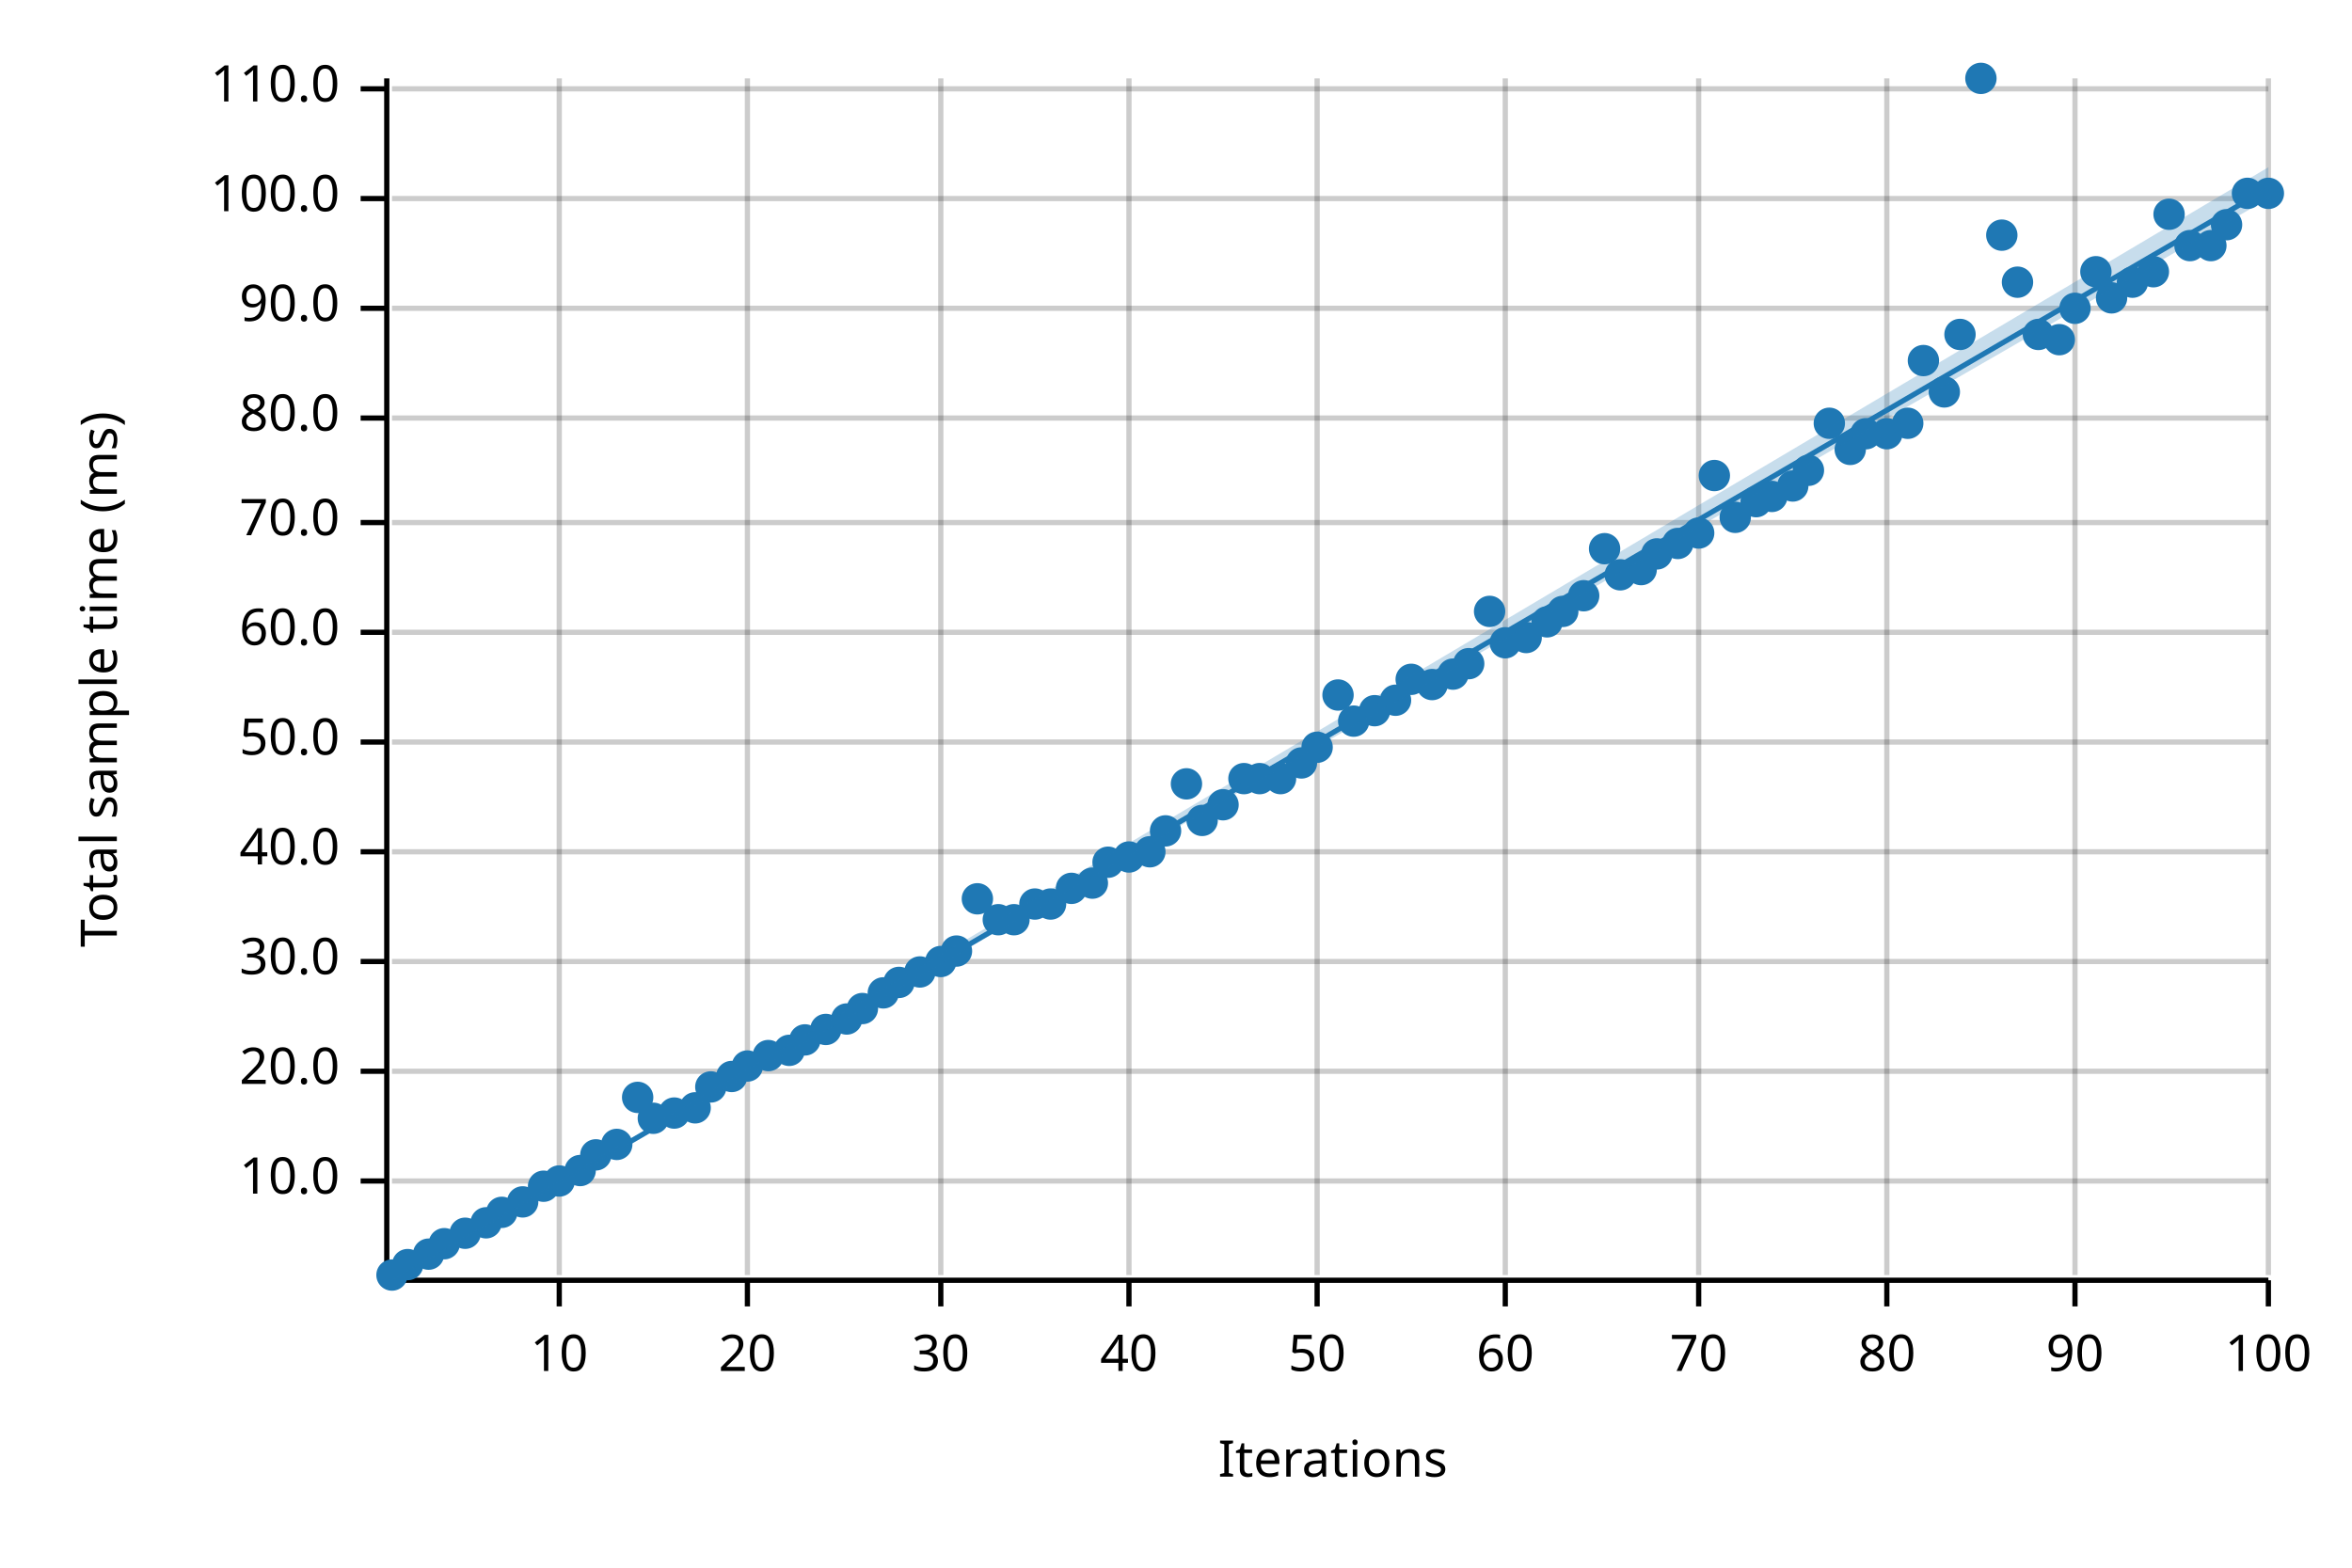
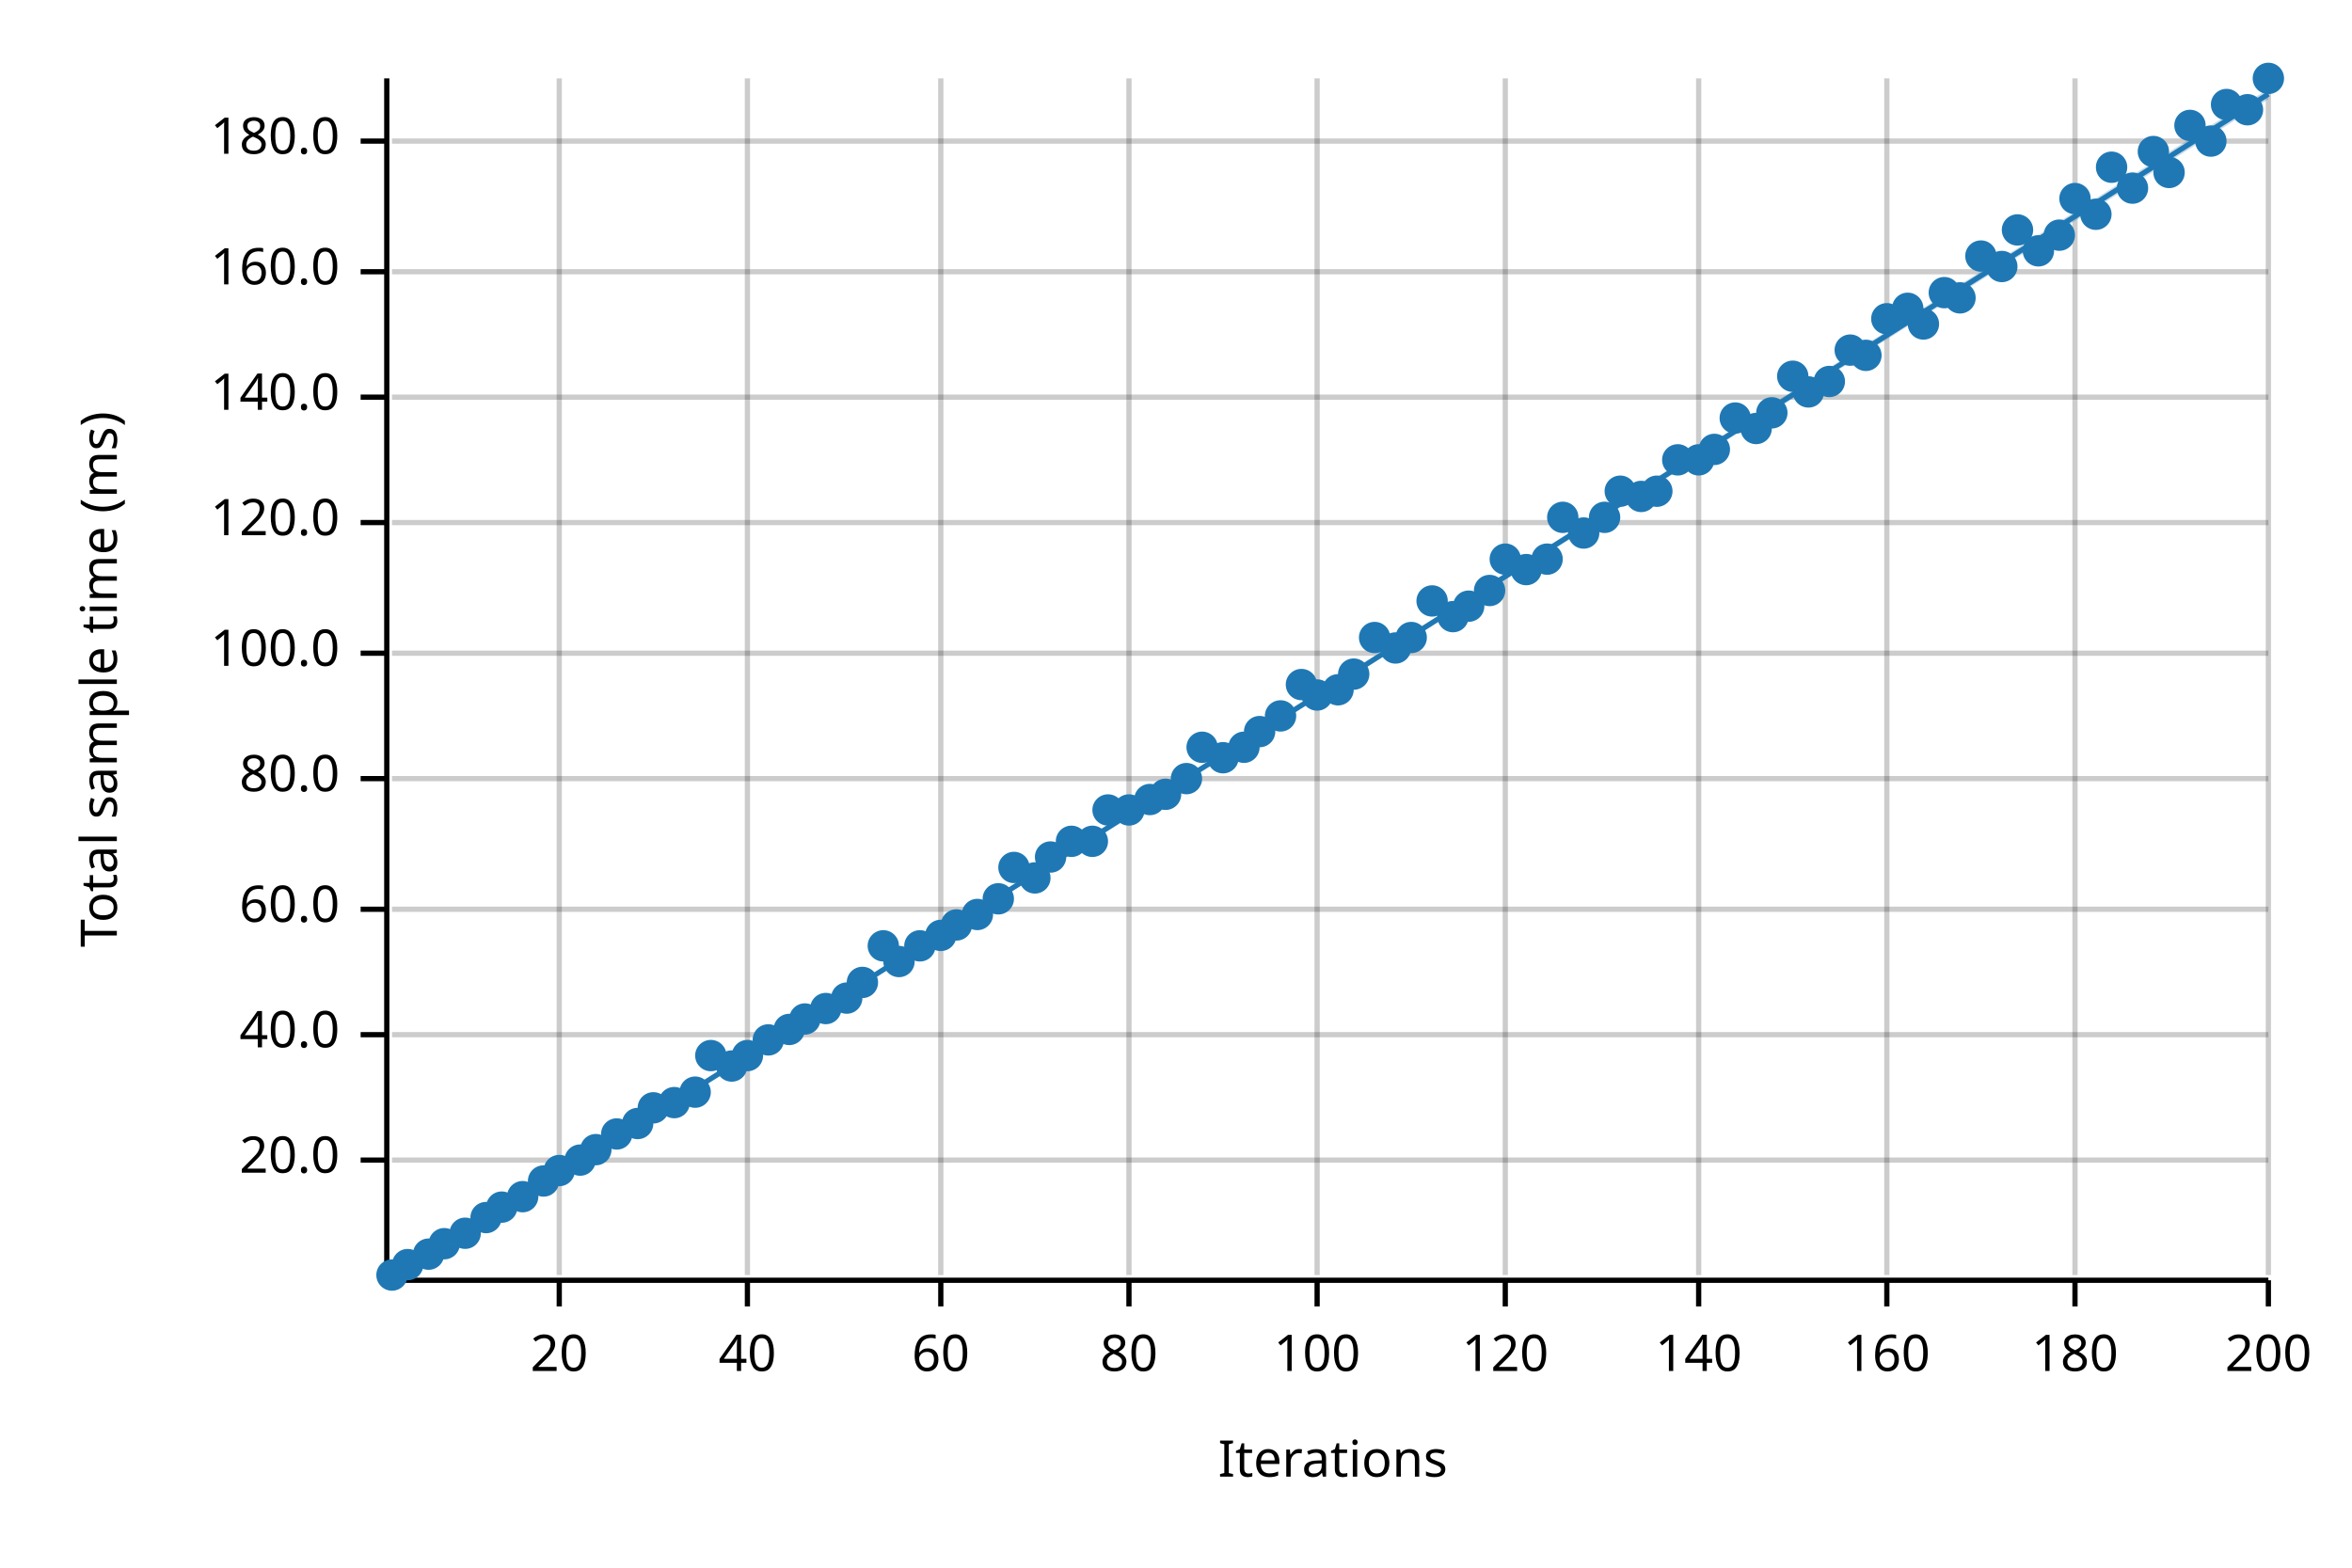
<svg xmlns="http://www.w3.org/2000/svg" width="450" height="300" viewBox="0 0 450 300">
  <text x="15" y="130" dy="0.76em" text-anchor="middle" font-family="sans-serif" font-size="9.677" opacity="1" fill="#000000" transform="rotate(270, 15, 130)">
Total sample time (ms)
</text>
  <text x="255" y="285" dy="-0.5ex" text-anchor="middle" font-family="sans-serif" font-size="9.677" opacity="1" fill="#000000">
Iterations
</text>
  <line opacity="0.2" stroke="#000000" stroke-width="1" x1="107" y1="244" x2="107" y2="15" />
  <line opacity="0.2" stroke="#000000" stroke-width="1" x1="143" y1="244" x2="143" y2="15" />
  <line opacity="0.2" stroke="#000000" stroke-width="1" x1="180" y1="244" x2="180" y2="15" />
  <line opacity="0.2" stroke="#000000" stroke-width="1" x1="216" y1="244" x2="216" y2="15" />
  <line opacity="0.2" stroke="#000000" stroke-width="1" x1="252" y1="244" x2="252" y2="15" />
  <line opacity="0.2" stroke="#000000" stroke-width="1" x1="288" y1="244" x2="288" y2="15" />
  <line opacity="0.2" stroke="#000000" stroke-width="1" x1="325" y1="244" x2="325" y2="15" />
  <line opacity="0.2" stroke="#000000" stroke-width="1" x1="361" y1="244" x2="361" y2="15" />
  <line opacity="0.2" stroke="#000000" stroke-width="1" x1="397" y1="244" x2="397" y2="15" />
  <line opacity="0.2" stroke="#000000" stroke-width="1" x1="434" y1="244" x2="434" y2="15" />
-   <line opacity="0.2" stroke="#000000" stroke-width="1" x1="75" y1="226" x2="434" y2="226" />
-   <line opacity="0.2" stroke="#000000" stroke-width="1" x1="75" y1="205" x2="434" y2="205" />
-   <line opacity="0.2" stroke="#000000" stroke-width="1" x1="75" y1="184" x2="434" y2="184" />
-   <line opacity="0.2" stroke="#000000" stroke-width="1" x1="75" y1="163" x2="434" y2="163" />
-   <line opacity="0.2" stroke="#000000" stroke-width="1" x1="75" y1="142" x2="434" y2="142" />
-   <line opacity="0.2" stroke="#000000" stroke-width="1" x1="75" y1="121" x2="434" y2="121" />
+   <line opacity="0.2" stroke="#000000" stroke-width="1" x1="75" y1="222" x2="434" y2="222" />
+   <line opacity="0.2" stroke="#000000" stroke-width="1" x1="75" y1="198" x2="434" y2="198" />
+   <line opacity="0.2" stroke="#000000" stroke-width="1" x1="75" y1="174" x2="434" y2="174" />
+   <line opacity="0.2" stroke="#000000" stroke-width="1" x1="75" y1="149" x2="434" y2="149" />
+   <line opacity="0.2" stroke="#000000" stroke-width="1" x1="75" y1="125" x2="434" y2="125" />
  <line opacity="0.2" stroke="#000000" stroke-width="1" x1="75" y1="100" x2="434" y2="100" />
-   <line opacity="0.2" stroke="#000000" stroke-width="1" x1="75" y1="80" x2="434" y2="80" />
-   <line opacity="0.2" stroke="#000000" stroke-width="1" x1="75" y1="59" x2="434" y2="59" />
-   <line opacity="0.2" stroke="#000000" stroke-width="1" x1="75" y1="38" x2="434" y2="38" />
-   <line opacity="0.2" stroke="#000000" stroke-width="1" x1="75" y1="17" x2="434" y2="17" />
+   <line opacity="0.2" stroke="#000000" stroke-width="1" x1="75" y1="76" x2="434" y2="76" />
+   <line opacity="0.2" stroke="#000000" stroke-width="1" x1="75" y1="52" x2="434" y2="52" />
+   <line opacity="0.2" stroke="#000000" stroke-width="1" x1="75" y1="27" x2="434" y2="27" />
  <polyline fill="none" opacity="1" stroke="#000000" stroke-width="1" points="74,15 74,244 " />
-   <text x="65" y="226" dy="0.5ex" text-anchor="end" font-family="sans-serif" font-size="9.677" opacity="1" fill="#000000">
- 10.0
- </text>
-   <polyline fill="none" opacity="1" stroke="#000000" stroke-width="1" points="69,226 74,226 " />
-   <text x="65" y="205" dy="0.5ex" text-anchor="end" font-family="sans-serif" font-size="9.677" opacity="1" fill="#000000">
+   <text x="65" y="222" dy="0.5ex" text-anchor="end" font-family="sans-serif" font-size="9.677" opacity="1" fill="#000000">
20.0
</text>
-   <polyline fill="none" opacity="1" stroke="#000000" stroke-width="1" points="69,205 74,205 " />
-   <text x="65" y="184" dy="0.5ex" text-anchor="end" font-family="sans-serif" font-size="9.677" opacity="1" fill="#000000">
- 30.0
- </text>
-   <polyline fill="none" opacity="1" stroke="#000000" stroke-width="1" points="69,184 74,184 " />
-   <text x="65" y="163" dy="0.5ex" text-anchor="end" font-family="sans-serif" font-size="9.677" opacity="1" fill="#000000">
+   <polyline fill="none" opacity="1" stroke="#000000" stroke-width="1" points="69,222 74,222 " />
+   <text x="65" y="198" dy="0.5ex" text-anchor="end" font-family="sans-serif" font-size="9.677" opacity="1" fill="#000000">
40.0
</text>
-   <polyline fill="none" opacity="1" stroke="#000000" stroke-width="1" points="69,163 74,163 " />
-   <text x="65" y="142" dy="0.5ex" text-anchor="end" font-family="sans-serif" font-size="9.677" opacity="1" fill="#000000">
- 50.0
- </text>
-   <polyline fill="none" opacity="1" stroke="#000000" stroke-width="1" points="69,142 74,142 " />
-   <text x="65" y="121" dy="0.5ex" text-anchor="end" font-family="sans-serif" font-size="9.677" opacity="1" fill="#000000">
+   <polyline fill="none" opacity="1" stroke="#000000" stroke-width="1" points="69,198 74,198 " />
+   <text x="65" y="174" dy="0.5ex" text-anchor="end" font-family="sans-serif" font-size="9.677" opacity="1" fill="#000000">
60.0
</text>
-   <polyline fill="none" opacity="1" stroke="#000000" stroke-width="1" points="69,121 74,121 " />
+   <polyline fill="none" opacity="1" stroke="#000000" stroke-width="1" points="69,174 74,174 " />
+   <text x="65" y="149" dy="0.5ex" text-anchor="end" font-family="sans-serif" font-size="9.677" opacity="1" fill="#000000">
+ 80.0
+ </text>
+   <polyline fill="none" opacity="1" stroke="#000000" stroke-width="1" points="69,149 74,149 " />
+   <text x="65" y="125" dy="0.5ex" text-anchor="end" font-family="sans-serif" font-size="9.677" opacity="1" fill="#000000">
+ 100.0
+ </text>
+   <polyline fill="none" opacity="1" stroke="#000000" stroke-width="1" points="69,125 74,125 " />
  <text x="65" y="100" dy="0.5ex" text-anchor="end" font-family="sans-serif" font-size="9.677" opacity="1" fill="#000000">
- 70.0
+ 120.0
</text>
  <polyline fill="none" opacity="1" stroke="#000000" stroke-width="1" points="69,100 74,100 " />
-   <text x="65" y="80" dy="0.5ex" text-anchor="end" font-family="sans-serif" font-size="9.677" opacity="1" fill="#000000">
- 80.0
- </text>
-   <polyline fill="none" opacity="1" stroke="#000000" stroke-width="1" points="69,80 74,80 " />
-   <text x="65" y="59" dy="0.5ex" text-anchor="end" font-family="sans-serif" font-size="9.677" opacity="1" fill="#000000">
- 90.0
- </text>
-   <polyline fill="none" opacity="1" stroke="#000000" stroke-width="1" points="69,59 74,59 " />
-   <text x="65" y="38" dy="0.5ex" text-anchor="end" font-family="sans-serif" font-size="9.677" opacity="1" fill="#000000">
- 100.0
- </text>
-   <polyline fill="none" opacity="1" stroke="#000000" stroke-width="1" points="69,38 74,38 " />
-   <text x="65" y="17" dy="0.5ex" text-anchor="end" font-family="sans-serif" font-size="9.677" opacity="1" fill="#000000">
- 110.0
- </text>
-   <polyline fill="none" opacity="1" stroke="#000000" stroke-width="1" points="69,17 74,17 " />
+   <text x="65" y="76" dy="0.5ex" text-anchor="end" font-family="sans-serif" font-size="9.677" opacity="1" fill="#000000">
+ 140.0
+ </text>
+   <polyline fill="none" opacity="1" stroke="#000000" stroke-width="1" points="69,76 74,76 " />
+   <text x="65" y="52" dy="0.5ex" text-anchor="end" font-family="sans-serif" font-size="9.677" opacity="1" fill="#000000">
+ 160.0
+ </text>
+   <polyline fill="none" opacity="1" stroke="#000000" stroke-width="1" points="69,52 74,52 " />
+   <text x="65" y="27" dy="0.5ex" text-anchor="end" font-family="sans-serif" font-size="9.677" opacity="1" fill="#000000">
+ 180.0
+ </text>
+   <polyline fill="none" opacity="1" stroke="#000000" stroke-width="1" points="69,27 74,27 " />
  <polyline fill="none" opacity="1" stroke="#000000" stroke-width="1" points="75,245 434,245 " />
  <text x="107" y="255" dy="0.76em" text-anchor="middle" font-family="sans-serif" font-size="9.677" opacity="1" fill="#000000">
- 10
+ 20
</text>
  <polyline fill="none" opacity="1" stroke="#000000" stroke-width="1" points="107,245 107,250 " />
  <text x="143" y="255" dy="0.76em" text-anchor="middle" font-family="sans-serif" font-size="9.677" opacity="1" fill="#000000">
- 20
+ 40
</text>
  <polyline fill="none" opacity="1" stroke="#000000" stroke-width="1" points="143,245 143,250 " />
  <text x="180" y="255" dy="0.76em" text-anchor="middle" font-family="sans-serif" font-size="9.677" opacity="1" fill="#000000">
- 30
+ 60
</text>
  <polyline fill="none" opacity="1" stroke="#000000" stroke-width="1" points="180,245 180,250 " />
  <text x="216" y="255" dy="0.76em" text-anchor="middle" font-family="sans-serif" font-size="9.677" opacity="1" fill="#000000">
- 40
+ 80
</text>
  <polyline fill="none" opacity="1" stroke="#000000" stroke-width="1" points="216,245 216,250 " />
  <text x="252" y="255" dy="0.76em" text-anchor="middle" font-family="sans-serif" font-size="9.677" opacity="1" fill="#000000">
- 50
+ 100
</text>
  <polyline fill="none" opacity="1" stroke="#000000" stroke-width="1" points="252,245 252,250 " />
  <text x="288" y="255" dy="0.76em" text-anchor="middle" font-family="sans-serif" font-size="9.677" opacity="1" fill="#000000">
- 60
+ 120
</text>
  <polyline fill="none" opacity="1" stroke="#000000" stroke-width="1" points="288,245 288,250 " />
  <text x="325" y="255" dy="0.76em" text-anchor="middle" font-family="sans-serif" font-size="9.677" opacity="1" fill="#000000">
- 70
+ 140
</text>
  <polyline fill="none" opacity="1" stroke="#000000" stroke-width="1" points="325,245 325,250 " />
  <text x="361" y="255" dy="0.76em" text-anchor="middle" font-family="sans-serif" font-size="9.677" opacity="1" fill="#000000">
- 80
+ 160
</text>
  <polyline fill="none" opacity="1" stroke="#000000" stroke-width="1" points="361,245 361,250 " />
  <text x="397" y="255" dy="0.76em" text-anchor="middle" font-family="sans-serif" font-size="9.677" opacity="1" fill="#000000">
- 90
+ 180
</text>
  <polyline fill="none" opacity="1" stroke="#000000" stroke-width="1" points="397,245 397,250 " />
  <text x="434" y="255" dy="0.76em" text-anchor="middle" font-family="sans-serif" font-size="9.677" opacity="1" fill="#000000">
- 100
+ 200
</text>
  <polyline fill="none" opacity="1" stroke="#000000" stroke-width="1" points="434,245 434,250 " />
  <circle cx="75" cy="244" r="3" opacity="1" fill="#1F78B4" stroke="none" stroke-width="1" />
  <circle cx="78" cy="242" r="3" opacity="1" fill="#1F78B4" stroke="none" stroke-width="1" />
  <circle cx="82" cy="240" r="3" opacity="1" fill="#1F78B4" stroke="none" stroke-width="1" />
  <circle cx="85" cy="238" r="3" opacity="1" fill="#1F78B4" stroke="none" stroke-width="1" />
  <circle cx="89" cy="236" r="3" opacity="1" fill="#1F78B4" stroke="none" stroke-width="1" />
-   <circle cx="93" cy="234" r="3" opacity="1" fill="#1F78B4" stroke="none" stroke-width="1" />
-   <circle cx="96" cy="232" r="3" opacity="1" fill="#1F78B4" stroke="none" stroke-width="1" />
-   <circle cx="100" cy="230" r="3" opacity="1" fill="#1F78B4" stroke="none" stroke-width="1" />
-   <circle cx="104" cy="227" r="3" opacity="1" fill="#1F78B4" stroke="none" stroke-width="1" />
-   <circle cx="107" cy="226" r="3" opacity="1" fill="#1F78B4" stroke="none" stroke-width="1" />
-   <circle cx="111" cy="224" r="3" opacity="1" fill="#1F78B4" stroke="none" stroke-width="1" />
-   <circle cx="114" cy="221" r="3" opacity="1" fill="#1F78B4" stroke="none" stroke-width="1" />
-   <circle cx="118" cy="219" r="3" opacity="1" fill="#1F78B4" stroke="none" stroke-width="1" />
-   <circle cx="122" cy="210" r="3" opacity="1" fill="#1F78B4" stroke="none" stroke-width="1" />
-   <circle cx="125" cy="214" r="3" opacity="1" fill="#1F78B4" stroke="none" stroke-width="1" />
-   <circle cx="129" cy="213" r="3" opacity="1" fill="#1F78B4" stroke="none" stroke-width="1" />
-   <circle cx="133" cy="212" r="3" opacity="1" fill="#1F78B4" stroke="none" stroke-width="1" />
-   <circle cx="136" cy="208" r="3" opacity="1" fill="#1F78B4" stroke="none" stroke-width="1" />
-   <circle cx="140" cy="206" r="3" opacity="1" fill="#1F78B4" stroke="none" stroke-width="1" />
-   <circle cx="143" cy="204" r="3" opacity="1" fill="#1F78B4" stroke="none" stroke-width="1" />
-   <circle cx="147" cy="202" r="3" opacity="1" fill="#1F78B4" stroke="none" stroke-width="1" />
-   <circle cx="151" cy="201" r="3" opacity="1" fill="#1F78B4" stroke="none" stroke-width="1" />
-   <circle cx="154" cy="199" r="3" opacity="1" fill="#1F78B4" stroke="none" stroke-width="1" />
-   <circle cx="158" cy="197" r="3" opacity="1" fill="#1F78B4" stroke="none" stroke-width="1" />
-   <circle cx="162" cy="195" r="3" opacity="1" fill="#1F78B4" stroke="none" stroke-width="1" />
-   <circle cx="165" cy="193" r="3" opacity="1" fill="#1F78B4" stroke="none" stroke-width="1" />
-   <circle cx="169" cy="190" r="3" opacity="1" fill="#1F78B4" stroke="none" stroke-width="1" />
-   <circle cx="172" cy="188" r="3" opacity="1" fill="#1F78B4" stroke="none" stroke-width="1" />
-   <circle cx="176" cy="186" r="3" opacity="1" fill="#1F78B4" stroke="none" stroke-width="1" />
-   <circle cx="180" cy="184" r="3" opacity="1" fill="#1F78B4" stroke="none" stroke-width="1" />
-   <circle cx="183" cy="182" r="3" opacity="1" fill="#1F78B4" stroke="none" stroke-width="1" />
-   <circle cx="187" cy="172" r="3" opacity="1" fill="#1F78B4" stroke="none" stroke-width="1" />
-   <circle cx="191" cy="176" r="3" opacity="1" fill="#1F78B4" stroke="none" stroke-width="1" />
-   <circle cx="194" cy="176" r="3" opacity="1" fill="#1F78B4" stroke="none" stroke-width="1" />
-   <circle cx="198" cy="173" r="3" opacity="1" fill="#1F78B4" stroke="none" stroke-width="1" />
-   <circle cx="201" cy="173" r="3" opacity="1" fill="#1F78B4" stroke="none" stroke-width="1" />
-   <circle cx="205" cy="170" r="3" opacity="1" fill="#1F78B4" stroke="none" stroke-width="1" />
-   <circle cx="209" cy="169" r="3" opacity="1" fill="#1F78B4" stroke="none" stroke-width="1" />
-   <circle cx="212" cy="165" r="3" opacity="1" fill="#1F78B4" stroke="none" stroke-width="1" />
-   <circle cx="216" cy="164" r="3" opacity="1" fill="#1F78B4" stroke="none" stroke-width="1" />
-   <circle cx="220" cy="163" r="3" opacity="1" fill="#1F78B4" stroke="none" stroke-width="1" />
-   <circle cx="223" cy="159" r="3" opacity="1" fill="#1F78B4" stroke="none" stroke-width="1" />
-   <circle cx="227" cy="150" r="3" opacity="1" fill="#1F78B4" stroke="none" stroke-width="1" />
-   <circle cx="230" cy="157" r="3" opacity="1" fill="#1F78B4" stroke="none" stroke-width="1" />
-   <circle cx="234" cy="154" r="3" opacity="1" fill="#1F78B4" stroke="none" stroke-width="1" />
-   <circle cx="238" cy="149" r="3" opacity="1" fill="#1F78B4" stroke="none" stroke-width="1" />
-   <circle cx="241" cy="149" r="3" opacity="1" fill="#1F78B4" stroke="none" stroke-width="1" />
-   <circle cx="245" cy="149" r="3" opacity="1" fill="#1F78B4" stroke="none" stroke-width="1" />
-   <circle cx="249" cy="146" r="3" opacity="1" fill="#1F78B4" stroke="none" stroke-width="1" />
-   <circle cx="252" cy="143" r="3" opacity="1" fill="#1F78B4" stroke="none" stroke-width="1" />
-   <circle cx="256" cy="133" r="3" opacity="1" fill="#1F78B4" stroke="none" stroke-width="1" />
-   <circle cx="259" cy="138" r="3" opacity="1" fill="#1F78B4" stroke="none" stroke-width="1" />
-   <circle cx="263" cy="136" r="3" opacity="1" fill="#1F78B4" stroke="none" stroke-width="1" />
-   <circle cx="267" cy="134" r="3" opacity="1" fill="#1F78B4" stroke="none" stroke-width="1" />
-   <circle cx="270" cy="130" r="3" opacity="1" fill="#1F78B4" stroke="none" stroke-width="1" />
-   <circle cx="274" cy="131" r="3" opacity="1" fill="#1F78B4" stroke="none" stroke-width="1" />
-   <circle cx="278" cy="129" r="3" opacity="1" fill="#1F78B4" stroke="none" stroke-width="1" />
-   <circle cx="281" cy="127" r="3" opacity="1" fill="#1F78B4" stroke="none" stroke-width="1" />
-   <circle cx="285" cy="117" r="3" opacity="1" fill="#1F78B4" stroke="none" stroke-width="1" />
-   <circle cx="288" cy="123" r="3" opacity="1" fill="#1F78B4" stroke="none" stroke-width="1" />
-   <circle cx="292" cy="122" r="3" opacity="1" fill="#1F78B4" stroke="none" stroke-width="1" />
-   <circle cx="296" cy="119" r="3" opacity="1" fill="#1F78B4" stroke="none" stroke-width="1" />
-   <circle cx="299" cy="117" r="3" opacity="1" fill="#1F78B4" stroke="none" stroke-width="1" />
-   <circle cx="303" cy="114" r="3" opacity="1" fill="#1F78B4" stroke="none" stroke-width="1" />
-   <circle cx="307" cy="105" r="3" opacity="1" fill="#1F78B4" stroke="none" stroke-width="1" />
-   <circle cx="310" cy="110" r="3" opacity="1" fill="#1F78B4" stroke="none" stroke-width="1" />
-   <circle cx="314" cy="109" r="3" opacity="1" fill="#1F78B4" stroke="none" stroke-width="1" />
-   <circle cx="317" cy="106" r="3" opacity="1" fill="#1F78B4" stroke="none" stroke-width="1" />
-   <circle cx="321" cy="104" r="3" opacity="1" fill="#1F78B4" stroke="none" stroke-width="1" />
-   <circle cx="325" cy="102" r="3" opacity="1" fill="#1F78B4" stroke="none" stroke-width="1" />
-   <circle cx="328" cy="91" r="3" opacity="1" fill="#1F78B4" stroke="none" stroke-width="1" />
-   <circle cx="332" cy="99" r="3" opacity="1" fill="#1F78B4" stroke="none" stroke-width="1" />
-   <circle cx="336" cy="96" r="3" opacity="1" fill="#1F78B4" stroke="none" stroke-width="1" />
-   <circle cx="339" cy="95" r="3" opacity="1" fill="#1F78B4" stroke="none" stroke-width="1" />
-   <circle cx="343" cy="93" r="3" opacity="1" fill="#1F78B4" stroke="none" stroke-width="1" />
-   <circle cx="346" cy="90" r="3" opacity="1" fill="#1F78B4" stroke="none" stroke-width="1" />
-   <circle cx="350" cy="81" r="3" opacity="1" fill="#1F78B4" stroke="none" stroke-width="1" />
-   <circle cx="354" cy="86" r="3" opacity="1" fill="#1F78B4" stroke="none" stroke-width="1" />
-   <circle cx="357" cy="83" r="3" opacity="1" fill="#1F78B4" stroke="none" stroke-width="1" />
-   <circle cx="361" cy="83" r="3" opacity="1" fill="#1F78B4" stroke="none" stroke-width="1" />
-   <circle cx="365" cy="81" r="3" opacity="1" fill="#1F78B4" stroke="none" stroke-width="1" />
-   <circle cx="368" cy="69" r="3" opacity="1" fill="#1F78B4" stroke="none" stroke-width="1" />
-   <circle cx="372" cy="75" r="3" opacity="1" fill="#1F78B4" stroke="none" stroke-width="1" />
-   <circle cx="375" cy="64" r="3" opacity="1" fill="#1F78B4" stroke="none" stroke-width="1" />
-   <circle cx="379" cy="15" r="3" opacity="1" fill="#1F78B4" stroke="none" stroke-width="1" />
-   <circle cx="383" cy="45" r="3" opacity="1" fill="#1F78B4" stroke="none" stroke-width="1" />
-   <circle cx="386" cy="54" r="3" opacity="1" fill="#1F78B4" stroke="none" stroke-width="1" />
-   <circle cx="390" cy="64" r="3" opacity="1" fill="#1F78B4" stroke="none" stroke-width="1" />
-   <circle cx="394" cy="65" r="3" opacity="1" fill="#1F78B4" stroke="none" stroke-width="1" />
-   <circle cx="397" cy="59" r="3" opacity="1" fill="#1F78B4" stroke="none" stroke-width="1" />
-   <circle cx="401" cy="52" r="3" opacity="1" fill="#1F78B4" stroke="none" stroke-width="1" />
-   <circle cx="404" cy="57" r="3" opacity="1" fill="#1F78B4" stroke="none" stroke-width="1" />
-   <circle cx="408" cy="54" r="3" opacity="1" fill="#1F78B4" stroke="none" stroke-width="1" />
-   <circle cx="412" cy="52" r="3" opacity="1" fill="#1F78B4" stroke="none" stroke-width="1" />
-   <circle cx="415" cy="41" r="3" opacity="1" fill="#1F78B4" stroke="none" stroke-width="1" />
-   <circle cx="419" cy="47" r="3" opacity="1" fill="#1F78B4" stroke="none" stroke-width="1" />
-   <circle cx="423" cy="47" r="3" opacity="1" fill="#1F78B4" stroke="none" stroke-width="1" />
-   <circle cx="426" cy="43" r="3" opacity="1" fill="#1F78B4" stroke="none" stroke-width="1" />
-   <circle cx="430" cy="37" r="3" opacity="1" fill="#1F78B4" stroke="none" stroke-width="1" />
-   <circle cx="434" cy="37" r="3" opacity="1" fill="#1F78B4" stroke="none" stroke-width="1" />
-   <polyline fill="none" opacity="1" stroke="#1F78B4" stroke-width="1" points="75,245 434,36 " />
-   <polygon opacity="0.25" fill="#1F78B4" points="75,245 434,38 434,32 " />
+   <circle cx="93" cy="233" r="3" opacity="1" fill="#1F78B4" stroke="none" stroke-width="1" />
+   <circle cx="96" cy="231" r="3" opacity="1" fill="#1F78B4" stroke="none" stroke-width="1" />
+   <circle cx="100" cy="229" r="3" opacity="1" fill="#1F78B4" stroke="none" stroke-width="1" />
+   <circle cx="104" cy="226" r="3" opacity="1" fill="#1F78B4" stroke="none" stroke-width="1" />
+   <circle cx="107" cy="224" r="3" opacity="1" fill="#1F78B4" stroke="none" stroke-width="1" />
+   <circle cx="111" cy="222" r="3" opacity="1" fill="#1F78B4" stroke="none" stroke-width="1" />
+   <circle cx="114" cy="220" r="3" opacity="1" fill="#1F78B4" stroke="none" stroke-width="1" />
+   <circle cx="118" cy="217" r="3" opacity="1" fill="#1F78B4" stroke="none" stroke-width="1" />
+   <circle cx="122" cy="215" r="3" opacity="1" fill="#1F78B4" stroke="none" stroke-width="1" />
+   <circle cx="125" cy="212" r="3" opacity="1" fill="#1F78B4" stroke="none" stroke-width="1" />
+   <circle cx="129" cy="211" r="3" opacity="1" fill="#1F78B4" stroke="none" stroke-width="1" />
+   <circle cx="133" cy="209" r="3" opacity="1" fill="#1F78B4" stroke="none" stroke-width="1" />
+   <circle cx="136" cy="202" r="3" opacity="1" fill="#1F78B4" stroke="none" stroke-width="1" />
+   <circle cx="140" cy="204" r="3" opacity="1" fill="#1F78B4" stroke="none" stroke-width="1" />
+   <circle cx="143" cy="202" r="3" opacity="1" fill="#1F78B4" stroke="none" stroke-width="1" />
+   <circle cx="147" cy="199" r="3" opacity="1" fill="#1F78B4" stroke="none" stroke-width="1" />
+   <circle cx="151" cy="197" r="3" opacity="1" fill="#1F78B4" stroke="none" stroke-width="1" />
+   <circle cx="154" cy="195" r="3" opacity="1" fill="#1F78B4" stroke="none" stroke-width="1" />
+   <circle cx="158" cy="193" r="3" opacity="1" fill="#1F78B4" stroke="none" stroke-width="1" />
+   <circle cx="162" cy="191" r="3" opacity="1" fill="#1F78B4" stroke="none" stroke-width="1" />
+   <circle cx="165" cy="188" r="3" opacity="1" fill="#1F78B4" stroke="none" stroke-width="1" />
+   <circle cx="169" cy="181" r="3" opacity="1" fill="#1F78B4" stroke="none" stroke-width="1" />
+   <circle cx="172" cy="184" r="3" opacity="1" fill="#1F78B4" stroke="none" stroke-width="1" />
+   <circle cx="176" cy="181" r="3" opacity="1" fill="#1F78B4" stroke="none" stroke-width="1" />
+   <circle cx="180" cy="179" r="3" opacity="1" fill="#1F78B4" stroke="none" stroke-width="1" />
+   <circle cx="183" cy="177" r="3" opacity="1" fill="#1F78B4" stroke="none" stroke-width="1" />
+   <circle cx="187" cy="175" r="3" opacity="1" fill="#1F78B4" stroke="none" stroke-width="1" />
+   <circle cx="191" cy="172" r="3" opacity="1" fill="#1F78B4" stroke="none" stroke-width="1" />
+   <circle cx="194" cy="166" r="3" opacity="1" fill="#1F78B4" stroke="none" stroke-width="1" />
+   <circle cx="198" cy="168" r="3" opacity="1" fill="#1F78B4" stroke="none" stroke-width="1" />
+   <circle cx="201" cy="164" r="3" opacity="1" fill="#1F78B4" stroke="none" stroke-width="1" />
+   <circle cx="205" cy="161" r="3" opacity="1" fill="#1F78B4" stroke="none" stroke-width="1" />
+   <circle cx="209" cy="161" r="3" opacity="1" fill="#1F78B4" stroke="none" stroke-width="1" />
+   <circle cx="212" cy="155" r="3" opacity="1" fill="#1F78B4" stroke="none" stroke-width="1" />
+   <circle cx="216" cy="155" r="3" opacity="1" fill="#1F78B4" stroke="none" stroke-width="1" />
+   <circle cx="220" cy="153" r="3" opacity="1" fill="#1F78B4" stroke="none" stroke-width="1" />
+   <circle cx="223" cy="152" r="3" opacity="1" fill="#1F78B4" stroke="none" stroke-width="1" />
+   <circle cx="227" cy="149" r="3" opacity="1" fill="#1F78B4" stroke="none" stroke-width="1" />
+   <circle cx="230" cy="143" r="3" opacity="1" fill="#1F78B4" stroke="none" stroke-width="1" />
+   <circle cx="234" cy="145" r="3" opacity="1" fill="#1F78B4" stroke="none" stroke-width="1" />
+   <circle cx="238" cy="143" r="3" opacity="1" fill="#1F78B4" stroke="none" stroke-width="1" />
+   <circle cx="241" cy="140" r="3" opacity="1" fill="#1F78B4" stroke="none" stroke-width="1" />
+   <circle cx="245" cy="137" r="3" opacity="1" fill="#1F78B4" stroke="none" stroke-width="1" />
+   <circle cx="249" cy="131" r="3" opacity="1" fill="#1F78B4" stroke="none" stroke-width="1" />
+   <circle cx="252" cy="133" r="3" opacity="1" fill="#1F78B4" stroke="none" stroke-width="1" />
+   <circle cx="256" cy="132" r="3" opacity="1" fill="#1F78B4" stroke="none" stroke-width="1" />
+   <circle cx="259" cy="129" r="3" opacity="1" fill="#1F78B4" stroke="none" stroke-width="1" />
+   <circle cx="263" cy="122" r="3" opacity="1" fill="#1F78B4" stroke="none" stroke-width="1" />
+   <circle cx="267" cy="124" r="3" opacity="1" fill="#1F78B4" stroke="none" stroke-width="1" />
+   <circle cx="270" cy="122" r="3" opacity="1" fill="#1F78B4" stroke="none" stroke-width="1" />
+   <circle cx="274" cy="115" r="3" opacity="1" fill="#1F78B4" stroke="none" stroke-width="1" />
+   <circle cx="278" cy="118" r="3" opacity="1" fill="#1F78B4" stroke="none" stroke-width="1" />
+   <circle cx="281" cy="116" r="3" opacity="1" fill="#1F78B4" stroke="none" stroke-width="1" />
+   <circle cx="285" cy="113" r="3" opacity="1" fill="#1F78B4" stroke="none" stroke-width="1" />
+   <circle cx="288" cy="107" r="3" opacity="1" fill="#1F78B4" stroke="none" stroke-width="1" />
+   <circle cx="292" cy="109" r="3" opacity="1" fill="#1F78B4" stroke="none" stroke-width="1" />
+   <circle cx="296" cy="107" r="3" opacity="1" fill="#1F78B4" stroke="none" stroke-width="1" />
+   <circle cx="299" cy="99" r="3" opacity="1" fill="#1F78B4" stroke="none" stroke-width="1" />
+   <circle cx="303" cy="102" r="3" opacity="1" fill="#1F78B4" stroke="none" stroke-width="1" />
+   <circle cx="307" cy="99" r="3" opacity="1" fill="#1F78B4" stroke="none" stroke-width="1" />
+   <circle cx="310" cy="94" r="3" opacity="1" fill="#1F78B4" stroke="none" stroke-width="1" />
+   <circle cx="314" cy="95" r="3" opacity="1" fill="#1F78B4" stroke="none" stroke-width="1" />
+   <circle cx="317" cy="94" r="3" opacity="1" fill="#1F78B4" stroke="none" stroke-width="1" />
+   <circle cx="321" cy="88" r="3" opacity="1" fill="#1F78B4" stroke="none" stroke-width="1" />
+   <circle cx="325" cy="88" r="3" opacity="1" fill="#1F78B4" stroke="none" stroke-width="1" />
+   <circle cx="328" cy="86" r="3" opacity="1" fill="#1F78B4" stroke="none" stroke-width="1" />
+   <circle cx="332" cy="80" r="3" opacity="1" fill="#1F78B4" stroke="none" stroke-width="1" />
+   <circle cx="336" cy="82" r="3" opacity="1" fill="#1F78B4" stroke="none" stroke-width="1" />
+   <circle cx="339" cy="79" r="3" opacity="1" fill="#1F78B4" stroke="none" stroke-width="1" />
+   <circle cx="343" cy="72" r="3" opacity="1" fill="#1F78B4" stroke="none" stroke-width="1" />
+   <circle cx="346" cy="75" r="3" opacity="1" fill="#1F78B4" stroke="none" stroke-width="1" />
+   <circle cx="350" cy="73" r="3" opacity="1" fill="#1F78B4" stroke="none" stroke-width="1" />
+   <circle cx="354" cy="67" r="3" opacity="1" fill="#1F78B4" stroke="none" stroke-width="1" />
+   <circle cx="357" cy="68" r="3" opacity="1" fill="#1F78B4" stroke="none" stroke-width="1" />
+   <circle cx="361" cy="61" r="3" opacity="1" fill="#1F78B4" stroke="none" stroke-width="1" />
+   <circle cx="365" cy="59" r="3" opacity="1" fill="#1F78B4" stroke="none" stroke-width="1" />
+   <circle cx="368" cy="62" r="3" opacity="1" fill="#1F78B4" stroke="none" stroke-width="1" />
+   <circle cx="372" cy="56" r="3" opacity="1" fill="#1F78B4" stroke="none" stroke-width="1" />
+   <circle cx="375" cy="57" r="3" opacity="1" fill="#1F78B4" stroke="none" stroke-width="1" />
+   <circle cx="379" cy="49" r="3" opacity="1" fill="#1F78B4" stroke="none" stroke-width="1" />
+   <circle cx="383" cy="51" r="3" opacity="1" fill="#1F78B4" stroke="none" stroke-width="1" />
+   <circle cx="386" cy="44" r="3" opacity="1" fill="#1F78B4" stroke="none" stroke-width="1" />
+   <circle cx="390" cy="48" r="3" opacity="1" fill="#1F78B4" stroke="none" stroke-width="1" />
+   <circle cx="394" cy="45" r="3" opacity="1" fill="#1F78B4" stroke="none" stroke-width="1" />
+   <circle cx="397" cy="38" r="3" opacity="1" fill="#1F78B4" stroke="none" stroke-width="1" />
+   <circle cx="401" cy="41" r="3" opacity="1" fill="#1F78B4" stroke="none" stroke-width="1" />
+   <circle cx="404" cy="32" r="3" opacity="1" fill="#1F78B4" stroke="none" stroke-width="1" />
+   <circle cx="408" cy="36" r="3" opacity="1" fill="#1F78B4" stroke="none" stroke-width="1" />
+   <circle cx="412" cy="29" r="3" opacity="1" fill="#1F78B4" stroke="none" stroke-width="1" />
+   <circle cx="415" cy="33" r="3" opacity="1" fill="#1F78B4" stroke="none" stroke-width="1" />
+   <circle cx="419" cy="24" r="3" opacity="1" fill="#1F78B4" stroke="none" stroke-width="1" />
+   <circle cx="423" cy="27" r="3" opacity="1" fill="#1F78B4" stroke="none" stroke-width="1" />
+   <circle cx="426" cy="20" r="3" opacity="1" fill="#1F78B4" stroke="none" stroke-width="1" />
+   <circle cx="430" cy="21" r="3" opacity="1" fill="#1F78B4" stroke="none" stroke-width="1" />
+   <circle cx="434" cy="15" r="3" opacity="1" fill="#1F78B4" stroke="none" stroke-width="1" />
+   <polyline fill="none" opacity="1" stroke="#1F78B4" stroke-width="1" points="75,245 434,18 " />
+   <polygon opacity="0.25" fill="#1F78B4" points="75,245 434,19 434,17 " />
</svg>
